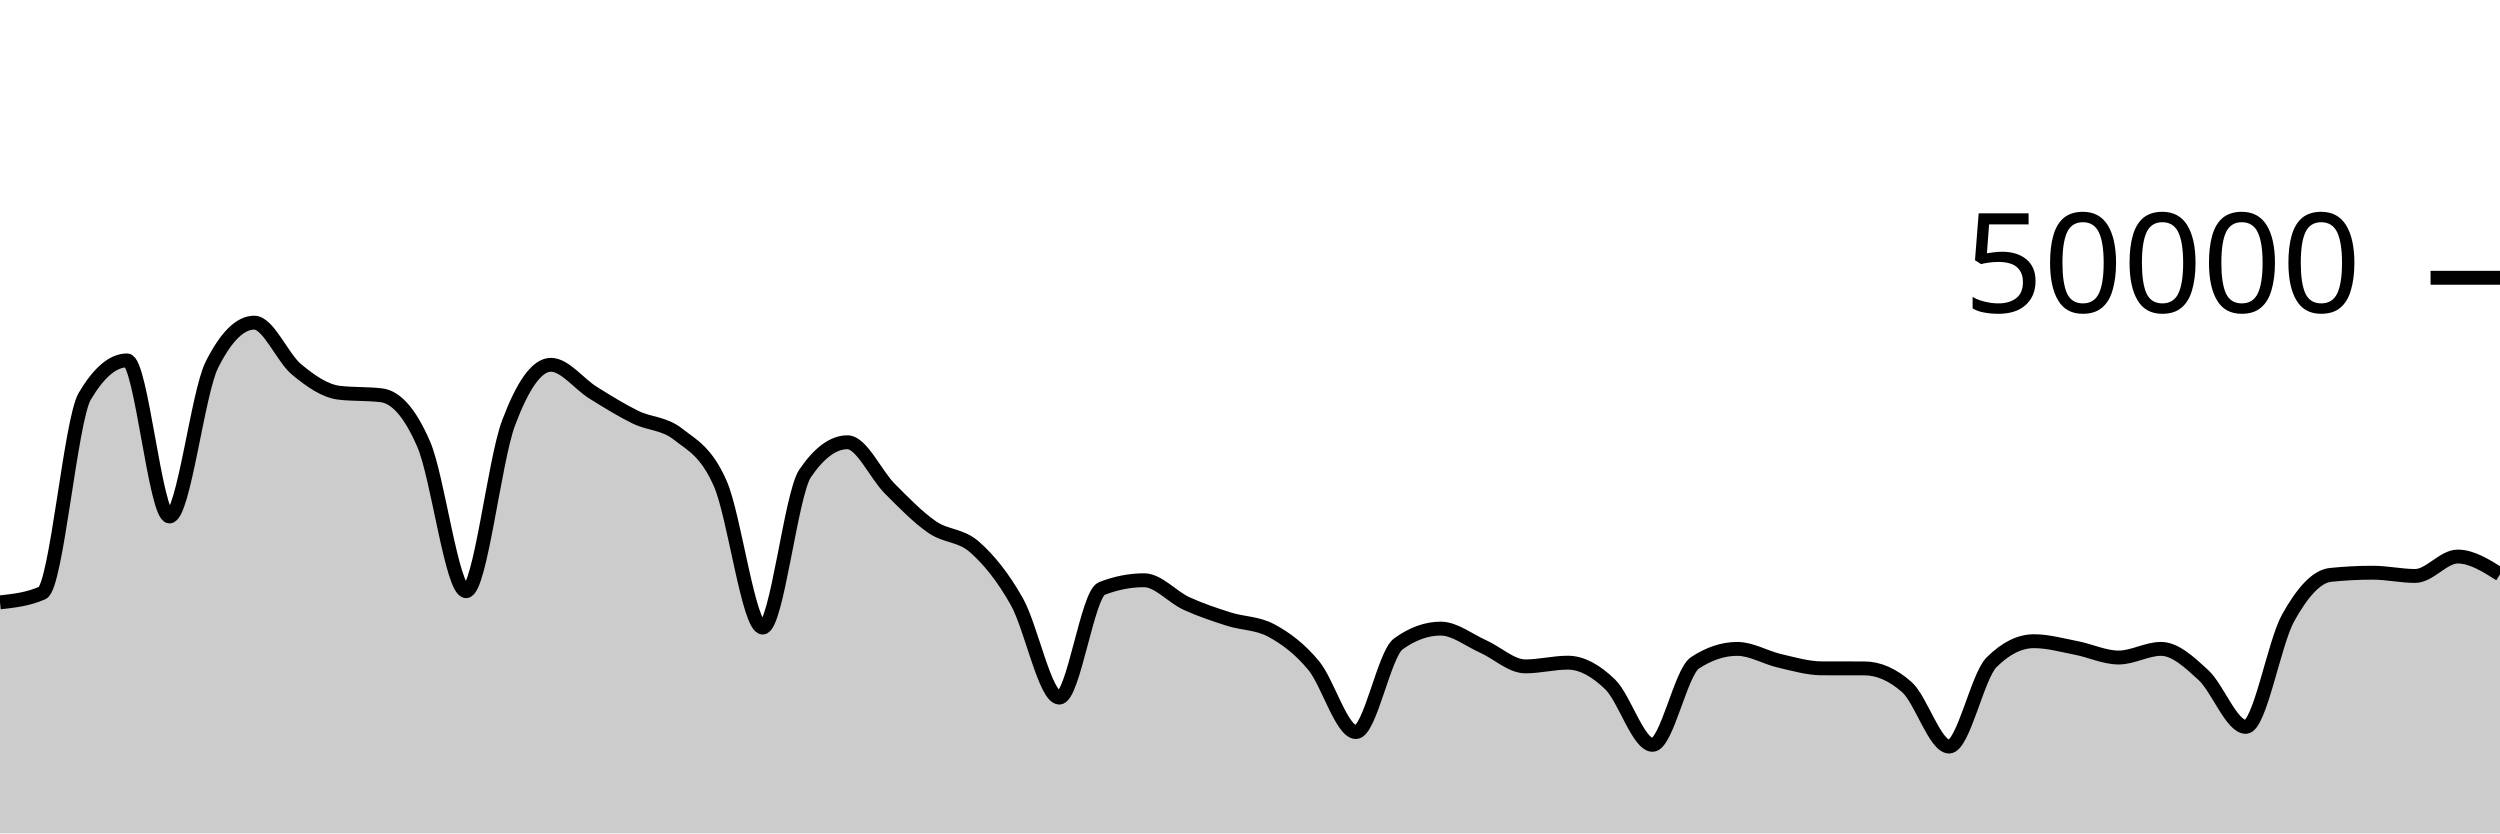
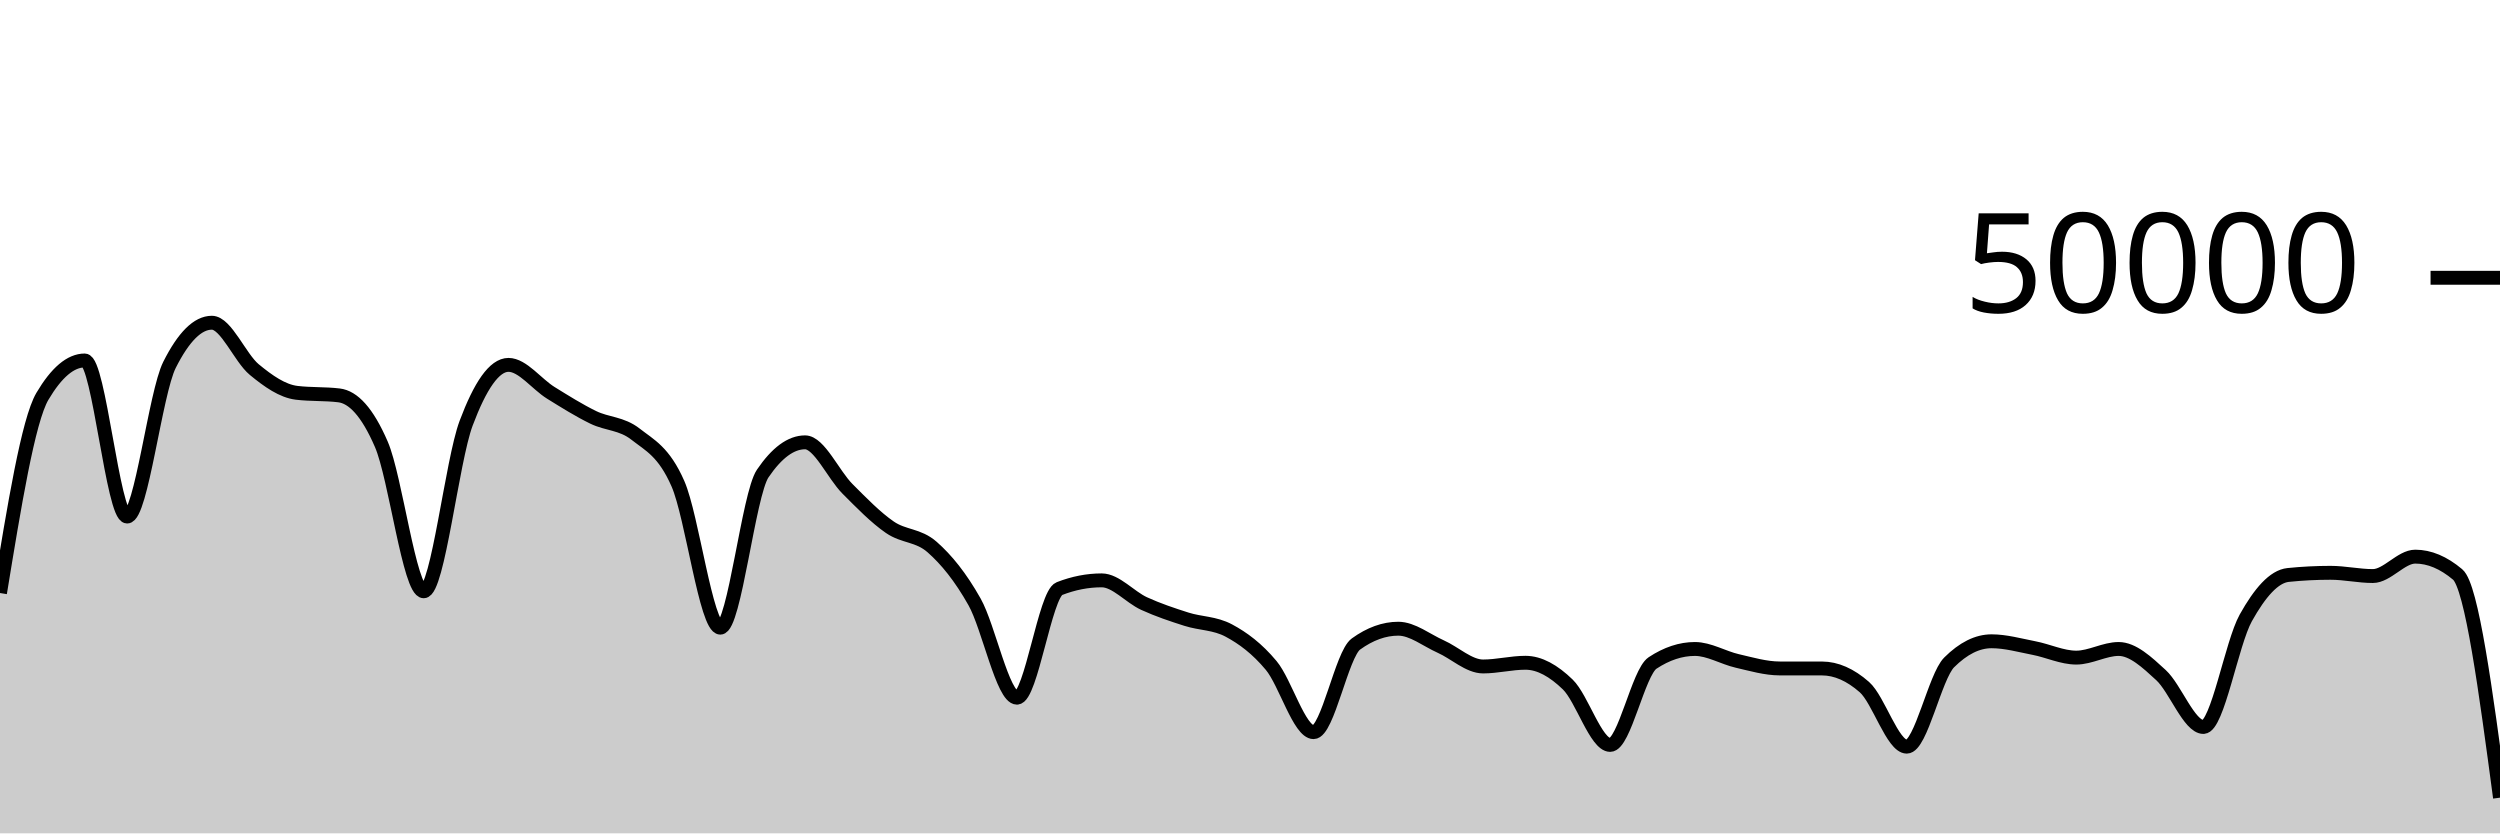
<svg xmlns="http://www.w3.org/2000/svg" viewBox="0 0 180 60">
  <g transform="translate(0,20)">
-     <path class="area" fill="rgba(0, 0, 0, 0.2)" d="M0,23.37C1.017,23.257,2.034,23.144,3.051,22.691C4.068,22.238,5.085,10.253,6.102,8.531C7.119,6.809,8.136,5.948,9.153,5.948C10.169,5.948,11.186,17.186,12.203,17.186C13.22,17.186,14.237,8.288,15.254,6.265C16.271,4.241,17.288,3.23,18.305,3.23C19.322,3.23,20.339,5.76,21.356,6.601C22.373,7.442,23.39,8.153,24.407,8.276C25.424,8.399,26.441,8.337,27.458,8.46C28.475,8.583,29.492,9.636,30.508,11.987C31.525,14.338,32.542,22.566,33.559,22.566C34.576,22.566,35.593,13.187,36.61,10.47C37.627,7.753,38.644,6.265,39.661,6.265C40.678,6.265,41.695,7.65,42.712,8.28C43.729,8.91,44.746,9.546,45.763,10.042C46.78,10.538,47.797,10.458,48.814,11.256C49.831,12.054,50.847,12.507,51.864,14.828C52.881,17.149,53.898,25.185,54.915,25.185C55.932,25.185,56.949,15.586,57.966,14.088C58.983,12.59,60,11.842,61.017,11.842C62.034,11.842,63.051,14.168,64.068,15.186C65.085,16.205,66.102,17.254,67.119,17.954C68.136,18.654,69.153,18.49,70.169,19.386C71.186,20.282,72.203,21.523,73.22,23.33C74.237,25.137,75.254,30.228,76.271,30.228C77.288,30.228,78.305,22.774,79.322,22.376C80.339,21.978,81.356,21.778,82.373,21.778C83.39,21.778,84.407,22.983,85.424,23.45C86.441,23.916,87.458,24.253,88.475,24.577C89.492,24.901,90.508,24.849,91.525,25.392C92.542,25.935,93.559,26.686,94.576,27.906C95.593,29.125,96.61,32.709,97.627,32.709C98.644,32.709,99.661,27.097,100.678,26.362C101.695,25.627,102.712,25.26,103.729,25.26C104.746,25.26,105.763,26.09,106.78,26.543C107.797,26.997,108.814,27.98,109.831,27.98C110.847,27.98,111.864,27.712,112.881,27.712C113.898,27.712,114.915,28.292,115.932,29.278C116.949,30.265,117.966,33.629,118.983,33.629C120,33.629,121.017,28.4,122.034,27.728C123.051,27.056,124.068,26.72,125.085,26.72C126.102,26.72,127.119,27.348,128.136,27.582C129.153,27.815,130.169,28.119,131.186,28.121C132.203,28.123,133.22,28.122,134.237,28.124C135.254,28.126,136.271,28.571,137.288,29.466C138.305,30.36,139.322,33.753,140.339,33.753C141.356,33.753,142.373,28.7,143.39,27.686C144.407,26.673,145.424,26.166,146.441,26.166C147.458,26.166,148.475,26.456,149.492,26.652C150.508,26.848,151.525,27.342,152.542,27.342C153.559,27.342,154.576,26.719,155.593,26.719C156.61,26.719,157.627,27.667,158.644,28.603C159.661,29.539,160.678,32.335,161.695,32.335C162.712,32.335,163.729,26.309,164.746,24.485C165.763,22.661,166.78,21.497,167.797,21.392C168.814,21.287,169.831,21.235,170.847,21.235C171.864,21.235,172.881,21.469,173.898,21.469C174.915,21.469,175.932,20.071,176.949,20.071C177.966,20.071,178.983,20.712,180,21.354L180,40C178.983,40,177.966,40,176.949,40C175.932,40,174.915,40,173.898,40C172.881,40,171.864,40,170.847,40C169.831,40,168.814,40,167.797,40C166.78,40,165.763,40,164.746,40C163.729,40,162.712,40,161.695,40C160.678,40,159.661,40,158.644,40C157.627,40,156.61,40,155.593,40C154.576,40,153.559,40,152.542,40C151.525,40,150.508,40,149.492,40C148.475,40,147.458,40,146.441,40C145.424,40,144.407,40,143.39,40C142.373,40,141.356,40,140.339,40C139.322,40,138.305,40,137.288,40C136.271,40,135.254,40,134.237,40C133.22,40,132.203,40,131.186,40C130.169,40,129.153,40,128.136,40C127.119,40,126.102,40,125.085,40C124.068,40,123.051,40,122.034,40C121.017,40,120,40,118.983,40C117.966,40,116.949,40,115.932,40C114.915,40,113.898,40,112.881,40C111.864,40,110.847,40,109.831,40C108.814,40,107.797,40,106.78,40C105.763,40,104.746,40,103.729,40C102.712,40,101.695,40,100.678,40C99.661,40,98.644,40,97.627,40C96.61,40,95.593,40,94.576,40C93.559,40,92.542,40,91.525,40C90.508,40,89.492,40,88.475,40C87.458,40,86.441,40,85.424,40C84.407,40,83.39,40,82.373,40C81.356,40,80.339,40,79.322,40C78.305,40,77.288,40,76.271,40C75.254,40,74.237,40,73.22,40C72.203,40,71.186,40,70.169,40C69.153,40,68.136,40,67.119,40C66.102,40,65.085,40,64.068,40C63.051,40,62.034,40,61.017,40C60,40,58.983,40,57.966,40C56.949,40,55.932,40,54.915,40C53.898,40,52.881,40,51.864,40C50.847,40,49.831,40,48.814,40C47.797,40,46.78,40,45.763,40C44.746,40,43.729,40,42.712,40C41.695,40,40.678,40,39.661,40C38.644,40,37.627,40,36.61,40C35.593,40,34.576,40,33.559,40C32.542,40,31.525,40,30.508,40C29.492,40,28.475,40,27.458,40C26.441,40,25.424,40,24.407,40C23.39,40,22.373,40,21.356,40C20.339,40,19.322,40,18.305,40C17.288,40,16.271,40,15.254,40C14.237,40,13.22,40,12.203,40C11.186,40,10.169,40,9.153,40C8.136,40,7.119,40,6.102,40C5.085,40,4.068,40,3.051,40C2.034,40,1.017,40,0,40Z" />
-     <path class="line" stroke="black" fill="none" d="M0,23.37C1.017,23.257,2.034,23.144,3.051,22.691C4.068,22.238,5.085,10.253,6.102,8.531C7.119,6.809,8.136,5.948,9.153,5.948C10.169,5.948,11.186,17.186,12.203,17.186C13.22,17.186,14.237,8.288,15.254,6.265C16.271,4.241,17.288,3.23,18.305,3.23C19.322,3.23,20.339,5.76,21.356,6.601C22.373,7.442,23.39,8.153,24.407,8.276C25.424,8.399,26.441,8.337,27.458,8.46C28.475,8.583,29.492,9.636,30.508,11.987C31.525,14.338,32.542,22.566,33.559,22.566C34.576,22.566,35.593,13.187,36.61,10.47C37.627,7.753,38.644,6.265,39.661,6.265C40.678,6.265,41.695,7.65,42.712,8.28C43.729,8.91,44.746,9.546,45.763,10.042C46.78,10.538,47.797,10.458,48.814,11.256C49.831,12.054,50.847,12.507,51.864,14.828C52.881,17.149,53.898,25.185,54.915,25.185C55.932,25.185,56.949,15.586,57.966,14.088C58.983,12.59,60,11.842,61.017,11.842C62.034,11.842,63.051,14.168,64.068,15.186C65.085,16.205,66.102,17.254,67.119,17.954C68.136,18.654,69.153,18.49,70.169,19.386C71.186,20.282,72.203,21.523,73.22,23.33C74.237,25.137,75.254,30.228,76.271,30.228C77.288,30.228,78.305,22.774,79.322,22.376C80.339,21.978,81.356,21.778,82.373,21.778C83.39,21.778,84.407,22.983,85.424,23.45C86.441,23.916,87.458,24.253,88.475,24.577C89.492,24.901,90.508,24.849,91.525,25.392C92.542,25.935,93.559,26.686,94.576,27.906C95.593,29.125,96.61,32.709,97.627,32.709C98.644,32.709,99.661,27.097,100.678,26.362C101.695,25.627,102.712,25.26,103.729,25.26C104.746,25.26,105.763,26.09,106.78,26.543C107.797,26.997,108.814,27.98,109.831,27.98C110.847,27.98,111.864,27.712,112.881,27.712C113.898,27.712,114.915,28.292,115.932,29.278C116.949,30.265,117.966,33.629,118.983,33.629C120,33.629,121.017,28.4,122.034,27.728C123.051,27.056,124.068,26.72,125.085,26.72C126.102,26.72,127.119,27.348,128.136,27.582C129.153,27.815,130.169,28.119,131.186,28.121C132.203,28.123,133.22,28.122,134.237,28.124C135.254,28.126,136.271,28.571,137.288,29.466C138.305,30.36,139.322,33.753,140.339,33.753C141.356,33.753,142.373,28.7,143.39,27.686C144.407,26.673,145.424,26.166,146.441,26.166C147.458,26.166,148.475,26.456,149.492,26.652C150.508,26.848,151.525,27.342,152.542,27.342C153.559,27.342,154.576,26.719,155.593,26.719C156.61,26.719,157.627,27.667,158.644,28.603C159.661,29.539,160.678,32.335,161.695,32.335C162.712,32.335,163.729,26.309,164.746,24.485C165.763,22.661,166.78,21.497,167.797,21.392C168.814,21.287,169.831,21.235,170.847,21.235C171.864,21.235,172.881,21.469,173.898,21.469C174.915,21.469,175.932,20.071,176.949,20.071C177.966,20.071,178.983,20.712,180,21.354" />
+     <path class="area" fill="rgba(0, 0, 0, 0.2)" d="M0,22.698C1.017,16.479,2.034,10.261,3.051,8.538C4.068,6.816,5.085,5.954,6.102,5.954C7.119,5.954,8.136,17.192,9.153,17.192C10.169,17.192,11.186,8.296,12.203,6.272C13.22,4.248,14.237,3.236,15.254,3.236C16.271,3.236,17.288,5.766,18.305,6.607C19.322,7.448,20.339,8.159,21.356,8.282C22.373,8.406,23.39,8.344,24.407,8.467C25.424,8.59,26.441,9.643,27.458,11.994C28.475,14.345,29.492,22.573,30.508,22.573C31.525,22.573,32.542,13.195,33.559,10.478C34.576,7.761,35.593,6.271,36.61,6.271C37.627,6.271,38.644,7.657,39.661,8.286C40.678,8.916,41.695,9.554,42.712,10.05C43.729,10.546,44.746,10.465,45.763,11.262C46.78,12.06,47.797,12.513,48.814,14.834C49.831,17.156,50.847,25.192,51.864,25.192C52.881,25.192,53.898,15.592,54.915,14.094C55.932,12.597,56.949,11.848,57.966,11.848C58.983,11.848,60,14.175,61.017,15.194C62.034,16.212,63.051,17.261,64.068,17.961C65.085,18.661,66.102,18.497,67.119,19.393C68.136,20.289,69.153,21.531,70.169,23.338C71.186,25.145,72.203,30.234,73.22,30.234C74.237,30.234,75.254,22.78,76.271,22.382C77.288,21.985,78.305,21.786,79.322,21.786C80.339,21.786,81.356,22.99,82.373,23.456C83.39,23.922,84.407,24.259,85.424,24.583C86.441,24.907,87.458,24.855,88.475,25.398C89.492,25.942,90.508,26.693,91.525,27.913C92.542,29.132,93.559,32.715,94.576,32.715C95.593,32.715,96.61,27.103,97.627,26.369C98.644,25.634,99.661,25.267,100.678,25.267C101.695,25.267,102.712,26.096,103.729,26.55C104.746,27.003,105.763,27.986,106.78,27.986C107.797,27.986,108.814,27.719,109.831,27.719C110.847,27.719,111.864,28.299,112.881,29.285C113.898,30.271,114.915,33.635,115.932,33.635C116.949,33.635,117.966,28.408,118.983,27.735C120,27.063,121.017,26.726,122.034,26.726C123.051,26.726,124.068,27.354,125.085,27.588C126.102,27.822,127.119,28.126,128.136,28.128C129.153,28.13,130.169,28.129,131.186,28.13C132.203,28.132,133.22,28.578,134.237,29.472C135.254,30.366,136.271,33.76,137.288,33.76C138.305,33.76,139.322,28.707,140.339,27.693C141.356,26.679,142.373,26.172,143.39,26.172C144.407,26.172,145.424,26.463,146.441,26.659C147.458,26.855,148.475,27.348,149.492,27.348C150.508,27.348,151.525,26.726,152.542,26.726C153.559,26.726,154.576,27.673,155.593,28.61C156.61,29.546,157.627,32.342,158.644,32.342C159.661,32.342,160.678,26.315,161.695,24.491C162.712,22.667,163.729,21.502,164.746,21.398C165.763,21.294,166.78,21.242,167.797,21.242C168.814,21.242,169.831,21.475,170.847,21.475C171.864,21.475,172.881,20.078,173.898,20.078C174.915,20.078,175.932,20.505,176.949,21.361C177.966,22.216,178.983,29.824,180,37.432L180,40C178.983,40,177.966,40,176.949,40C175.932,40,174.915,40,173.898,40C172.881,40,171.864,40,170.847,40C169.831,40,168.814,40,167.797,40C166.78,40,165.763,40,164.746,40C163.729,40,162.712,40,161.695,40C160.678,40,159.661,40,158.644,40C157.627,40,156.61,40,155.593,40C154.576,40,153.559,40,152.542,40C151.525,40,150.508,40,149.492,40C148.475,40,147.458,40,146.441,40C145.424,40,144.407,40,143.39,40C142.373,40,141.356,40,140.339,40C139.322,40,138.305,40,137.288,40C136.271,40,135.254,40,134.237,40C133.22,40,132.203,40,131.186,40C130.169,40,129.153,40,128.136,40C127.119,40,126.102,40,125.085,40C124.068,40,123.051,40,122.034,40C121.017,40,120,40,118.983,40C117.966,40,116.949,40,115.932,40C114.915,40,113.898,40,112.881,40C111.864,40,110.847,40,109.831,40C108.814,40,107.797,40,106.78,40C105.763,40,104.746,40,103.729,40C102.712,40,101.695,40,100.678,40C99.661,40,98.644,40,97.627,40C96.61,40,95.593,40,94.576,40C93.559,40,92.542,40,91.525,40C90.508,40,89.492,40,88.475,40C87.458,40,86.441,40,85.424,40C84.407,40,83.39,40,82.373,40C81.356,40,80.339,40,79.322,40C78.305,40,77.288,40,76.271,40C75.254,40,74.237,40,73.22,40C72.203,40,71.186,40,70.169,40C69.153,40,68.136,40,67.119,40C66.102,40,65.085,40,64.068,40C63.051,40,62.034,40,61.017,40C60,40,58.983,40,57.966,40C56.949,40,55.932,40,54.915,40C53.898,40,52.881,40,51.864,40C50.847,40,49.831,40,48.814,40C47.797,40,46.78,40,45.763,40C44.746,40,43.729,40,42.712,40C41.695,40,40.678,40,39.661,40C38.644,40,37.627,40,36.61,40C35.593,40,34.576,40,33.559,40C32.542,40,31.525,40,30.508,40C29.492,40,28.475,40,27.458,40C26.441,40,25.424,40,24.407,40C23.39,40,22.373,40,21.356,40C20.339,40,19.322,40,18.305,40C17.288,40,16.271,40,15.254,40C14.237,40,13.22,40,12.203,40C11.186,40,10.169,40,9.153,40C8.136,40,7.119,40,6.102,40C5.085,40,4.068,40,3.051,40C2.034,40,1.017,40,0,40Z" />
+     <path class="line" stroke="black" fill="none" d="M0,22.698C1.017,16.479,2.034,10.261,3.051,8.538C4.068,6.816,5.085,5.954,6.102,5.954C7.119,5.954,8.136,17.192,9.153,17.192C10.169,17.192,11.186,8.296,12.203,6.272C13.22,4.248,14.237,3.236,15.254,3.236C16.271,3.236,17.288,5.766,18.305,6.607C19.322,7.448,20.339,8.159,21.356,8.282C22.373,8.406,23.39,8.344,24.407,8.467C25.424,8.59,26.441,9.643,27.458,11.994C28.475,14.345,29.492,22.573,30.508,22.573C31.525,22.573,32.542,13.195,33.559,10.478C34.576,7.761,35.593,6.271,36.61,6.271C37.627,6.271,38.644,7.657,39.661,8.286C40.678,8.916,41.695,9.554,42.712,10.05C43.729,10.546,44.746,10.465,45.763,11.262C46.78,12.06,47.797,12.513,48.814,14.834C49.831,17.156,50.847,25.192,51.864,25.192C52.881,25.192,53.898,15.592,54.915,14.094C55.932,12.597,56.949,11.848,57.966,11.848C58.983,11.848,60,14.175,61.017,15.194C62.034,16.212,63.051,17.261,64.068,17.961C65.085,18.661,66.102,18.497,67.119,19.393C68.136,20.289,69.153,21.531,70.169,23.338C71.186,25.145,72.203,30.234,73.22,30.234C74.237,30.234,75.254,22.78,76.271,22.382C77.288,21.985,78.305,21.786,79.322,21.786C80.339,21.786,81.356,22.99,82.373,23.456C83.39,23.922,84.407,24.259,85.424,24.583C86.441,24.907,87.458,24.855,88.475,25.398C89.492,25.942,90.508,26.693,91.525,27.913C92.542,29.132,93.559,32.715,94.576,32.715C95.593,32.715,96.61,27.103,97.627,26.369C98.644,25.634,99.661,25.267,100.678,25.267C101.695,25.267,102.712,26.096,103.729,26.55C104.746,27.003,105.763,27.986,106.78,27.986C107.797,27.986,108.814,27.719,109.831,27.719C110.847,27.719,111.864,28.299,112.881,29.285C113.898,30.271,114.915,33.635,115.932,33.635C116.949,33.635,117.966,28.408,118.983,27.735C120,27.063,121.017,26.726,122.034,26.726C123.051,26.726,124.068,27.354,125.085,27.588C126.102,27.822,127.119,28.126,128.136,28.128C129.153,28.13,130.169,28.129,131.186,28.13C132.203,28.132,133.22,28.578,134.237,29.472C135.254,30.366,136.271,33.76,137.288,33.76C138.305,33.76,139.322,28.707,140.339,27.693C141.356,26.679,142.373,26.172,143.39,26.172C144.407,26.172,145.424,26.463,146.441,26.659C147.458,26.855,148.475,27.348,149.492,27.348C150.508,27.348,151.525,26.726,152.542,26.726C153.559,26.726,154.576,27.673,155.593,28.61C156.61,29.546,157.627,32.342,158.644,32.342C159.661,32.342,160.678,26.315,161.695,24.491C162.712,22.667,163.729,21.502,164.746,21.398C165.763,21.294,166.78,21.242,167.797,21.242C168.814,21.242,169.831,21.475,170.847,21.475C171.864,21.475,172.881,20.078,173.898,20.078C174.915,20.078,175.932,20.505,176.949,21.361C177.966,22.216,178.983,29.824,180,37.432" />
    <path class="axis-ceiling" stroke-width="1" stroke="black" fill="none" d="M175,0L180,0" />
    <text class="axis-ceiling-label" font-family="sans-serif" text-anchor="end" font-size="10px" x="170" y="2.5">50000</text>
  </g>
</svg>
